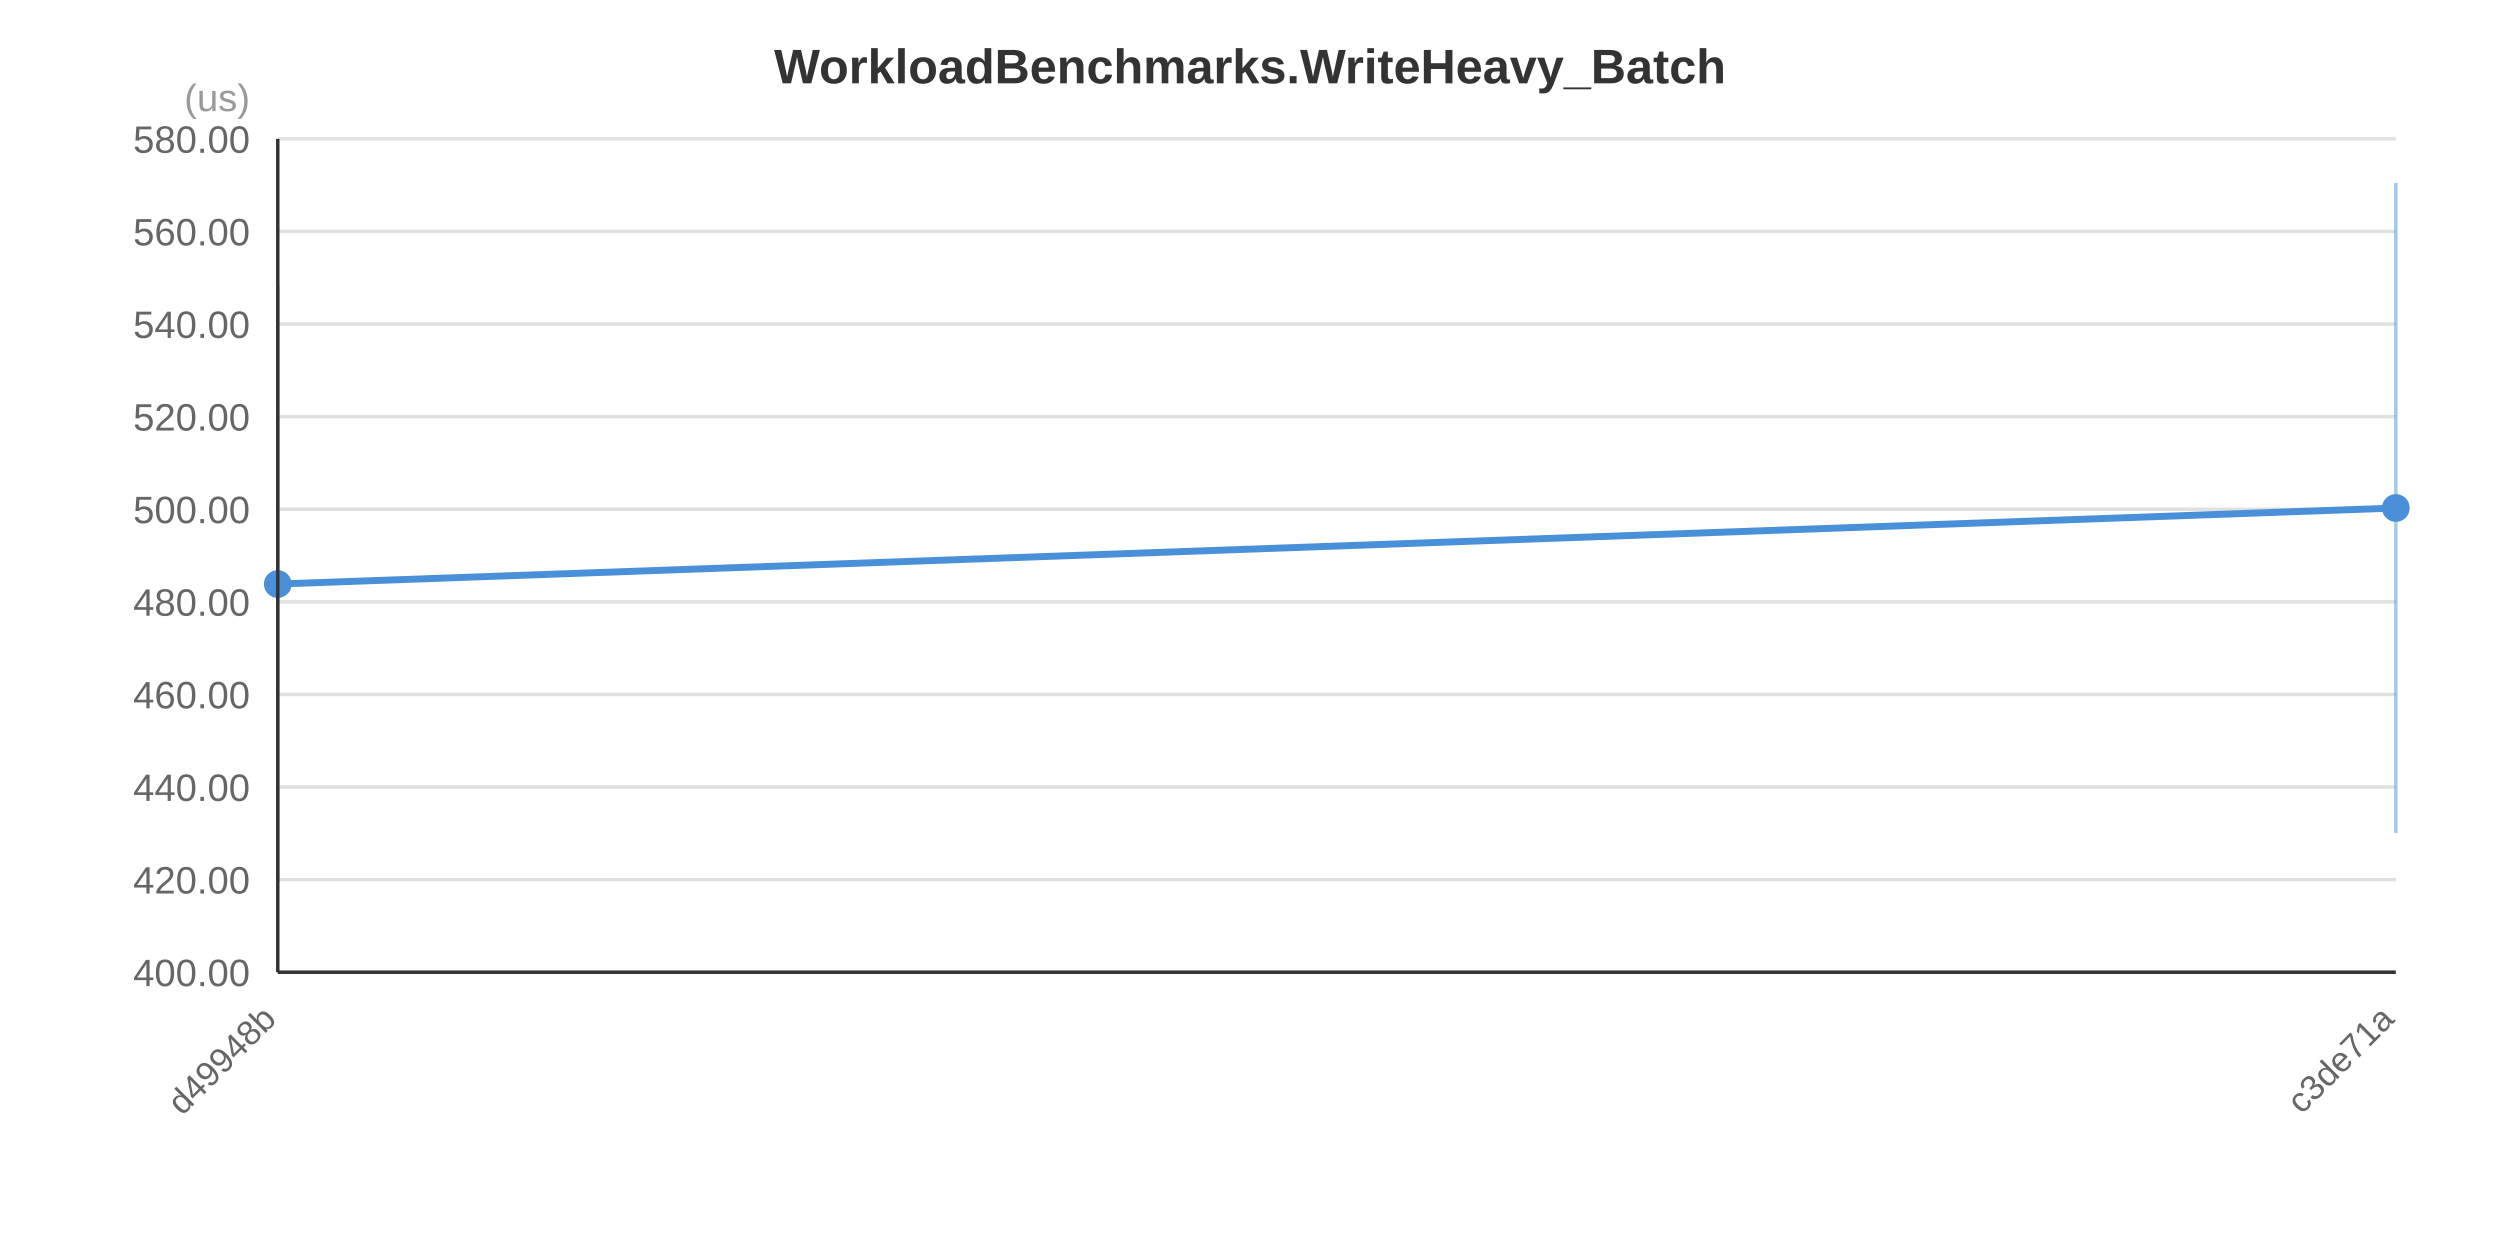
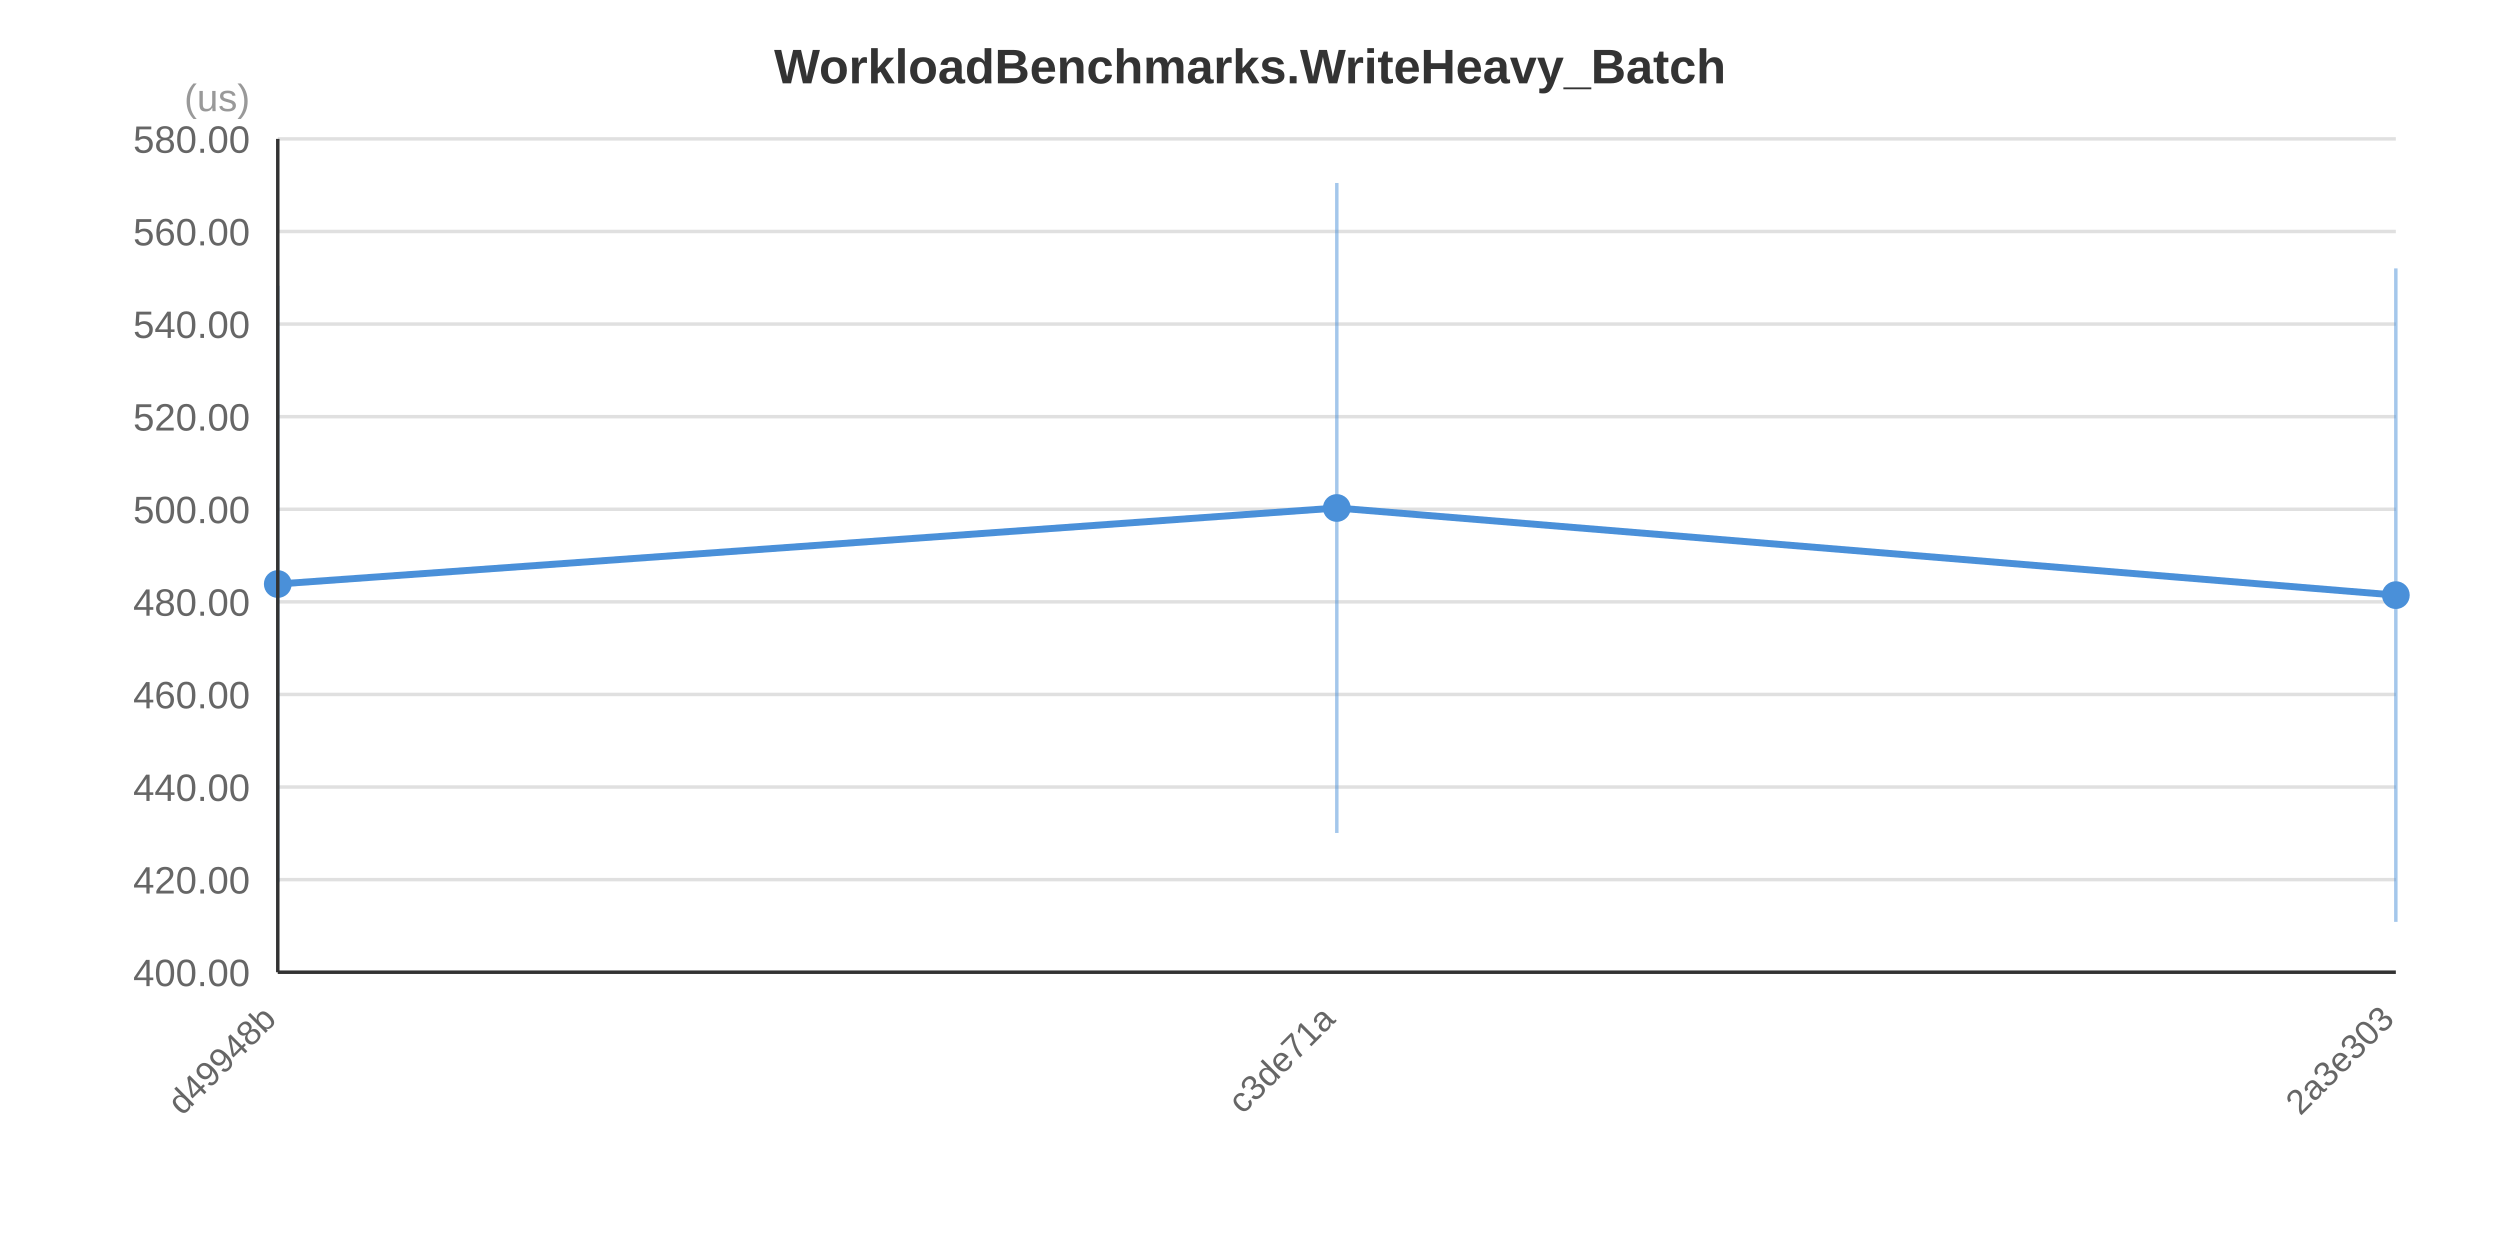
<svg xmlns="http://www.w3.org/2000/svg" width="720" height="360" viewBox="0 0 720 360">
  <rect x="0" y="0" width="720" height="360" fill="#FFFFFF" />
  <text x="360.0" y="24.0" text-anchor="middle" font-family="&quot;Segoe UI&quot;, Arial, sans-serif" font-size="14" font-weight="bold" fill="#333333">WorkloadBenchmarks.WriteHeavy_Batch</text>
  <line x1="80" y1="280.0" x2="690" y2="280.0" stroke="#E0E0E0" stroke-width="1" />
  <line x1="80" y1="253.333" x2="690" y2="253.333" stroke="#E0E0E0" stroke-width="1" />
  <line x1="80" y1="226.667" x2="690" y2="226.667" stroke="#E0E0E0" stroke-width="1" />
  <line x1="80" y1="200.0" x2="690" y2="200.0" stroke="#E0E0E0" stroke-width="1" />
  <line x1="80" y1="173.333" x2="690" y2="173.333" stroke="#E0E0E0" stroke-width="1" />
  <line x1="80" y1="146.667" x2="690" y2="146.667" stroke="#E0E0E0" stroke-width="1" />
  <line x1="80" y1="120.0" x2="690" y2="120.0" stroke="#E0E0E0" stroke-width="1" />
  <line x1="80" y1="93.333" x2="690" y2="93.333" stroke="#E0E0E0" stroke-width="1" />
  <line x1="80" y1="66.667" x2="690" y2="66.667" stroke="#E0E0E0" stroke-width="1" />
  <line x1="80" y1="40.0" x2="690" y2="40.0" stroke="#E0E0E0" stroke-width="1" />
  <text x="72" y="284.0" text-anchor="end" font-family="&quot;Segoe UI&quot;, Arial, sans-serif" font-size="11" fill="#666666">400.00</text>
  <text x="72" y="257.333" text-anchor="end" font-family="&quot;Segoe UI&quot;, Arial, sans-serif" font-size="11" fill="#666666">420.00</text>
  <text x="72" y="230.667" text-anchor="end" font-family="&quot;Segoe UI&quot;, Arial, sans-serif" font-size="11" fill="#666666">440.00</text>
  <text x="72" y="204.0" text-anchor="end" font-family="&quot;Segoe UI&quot;, Arial, sans-serif" font-size="11" fill="#666666">460.00</text>
  <text x="72" y="177.333" text-anchor="end" font-family="&quot;Segoe UI&quot;, Arial, sans-serif" font-size="11" fill="#666666">480.00</text>
  <text x="72" y="150.667" text-anchor="end" font-family="&quot;Segoe UI&quot;, Arial, sans-serif" font-size="11" fill="#666666">500.00</text>
  <text x="72" y="124.0" text-anchor="end" font-family="&quot;Segoe UI&quot;, Arial, sans-serif" font-size="11" fill="#666666">520.00</text>
  <text x="72" y="97.333" text-anchor="end" font-family="&quot;Segoe UI&quot;, Arial, sans-serif" font-size="11" fill="#666666">540.00</text>
  <text x="72" y="70.667" text-anchor="end" font-family="&quot;Segoe UI&quot;, Arial, sans-serif" font-size="11" fill="#666666">560.00</text>
  <text x="72" y="44.0" text-anchor="end" font-family="&quot;Segoe UI&quot;, Arial, sans-serif" font-size="11" fill="#666666">580.00</text>
  <text x="72" y="32" text-anchor="end" font-family="&quot;Segoe UI&quot;, Arial, sans-serif" font-size="11" fill="#999999">(us)</text>
-   <polyline points="80.0,168.2 690.0,146.3" fill="none" stroke="#4A90D9" stroke-width="2" />
+   <polyline points="80.0,168.2 385.0,146.3 690.0,171.4" fill="none" stroke="#4A90D9" stroke-width="2" />
  <line x1="80.0" y1="82.3" x2="80.0" y2="254.1" stroke="#4A90D9" stroke-width="1" stroke-opacity="0.5" />
  <circle cx="80.0" cy="168.2" r="4" fill="#4A90D9" />
-   <line x1="690.0" y1="52.7" x2="690.0" y2="239.9" stroke="#4A90D9" stroke-width="1" stroke-opacity="0.5" />
-   <circle cx="690.0" cy="146.3" r="4" fill="#4A90D9" />
+   <line x1="385.0" y1="52.7" x2="385.0" y2="239.9" stroke="#4A90D9" stroke-width="1" stroke-opacity="0.5" />
+   <circle cx="385.0" cy="146.3" r="4" fill="#4A90D9" />
+   <line x1="690.0" y1="77.3" x2="690.0" y2="265.5" stroke="#4A90D9" stroke-width="1" stroke-opacity="0.5" />
+   <circle cx="690.0" cy="171.4" r="4" fill="#4A90D9" />
  <text x="80.0" y="294.0" text-anchor="end" font-family="&quot;Segoe UI&quot;, Arial, sans-serif" font-size="10" fill="#666666" transform="rotate(-45, 80.0, 294.0)">d49948b</text>
-   <text x="690.0" y="294.0" text-anchor="end" font-family="&quot;Segoe UI&quot;, Arial, sans-serif" font-size="10" fill="#666666" transform="rotate(-45, 690.0, 294.0)">c3de71a</text>
+   <text x="385.0" y="294.0" text-anchor="end" font-family="&quot;Segoe UI&quot;, Arial, sans-serif" font-size="10" fill="#666666" transform="rotate(-45, 385.0, 294.0)">c3de71a</text>
+   <text x="690.0" y="294.0" text-anchor="end" font-family="&quot;Segoe UI&quot;, Arial, sans-serif" font-size="10" fill="#666666" transform="rotate(-45, 690.0, 294.0)">2a3e303</text>
  <line x1="80" y1="40" x2="80" y2="280" stroke="#333333" stroke-width="1" />
  <line x1="80" y1="280" x2="690" y2="280" stroke="#333333" stroke-width="1" />
</svg>
